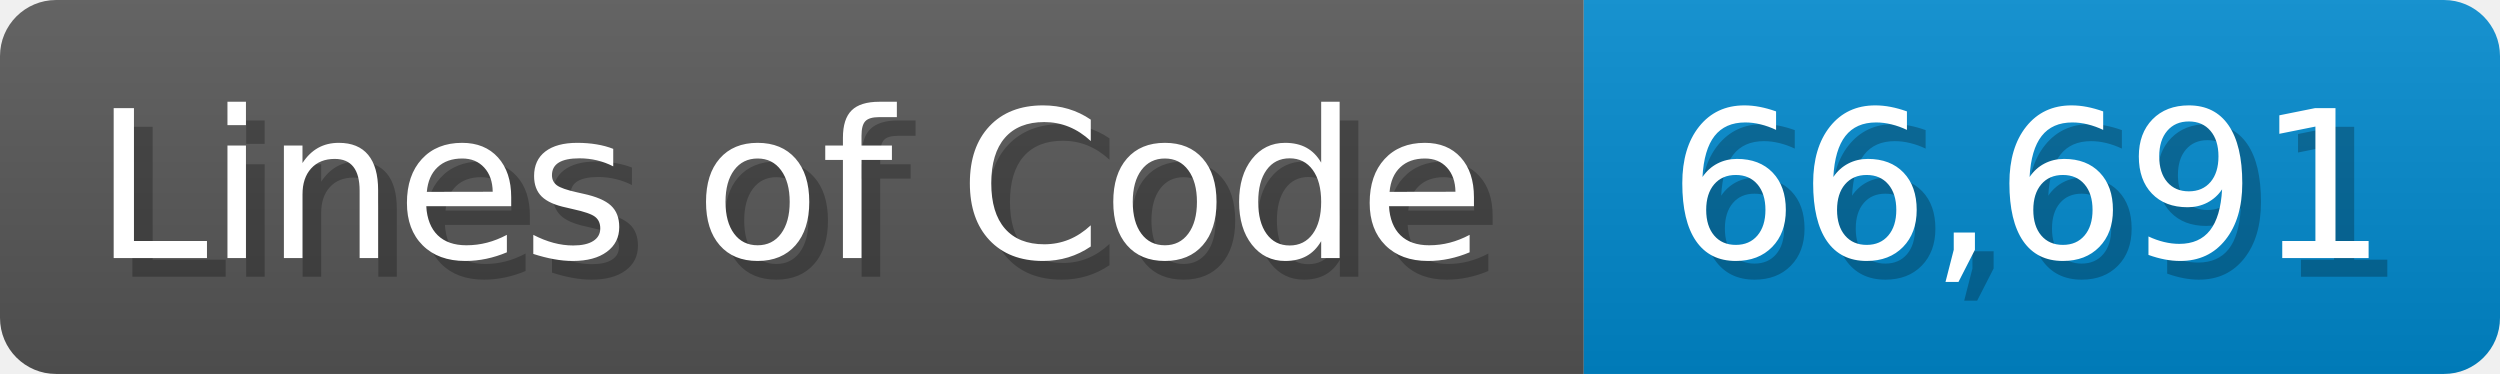
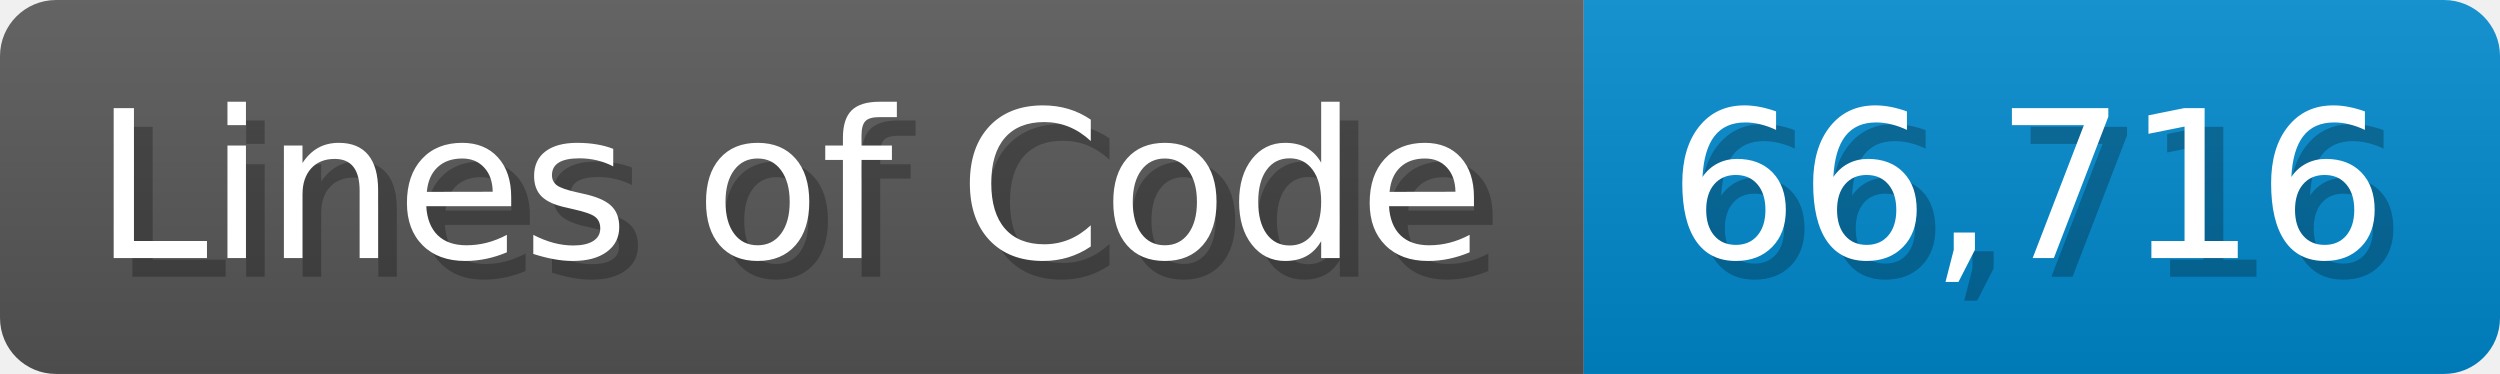
<svg xmlns="http://www.w3.org/2000/svg" width="133.7" height="20" viewBox="0 0 1337 200">
  <linearGradient id="a" x2="0" y2="100%">
    <stop offset="0" stop-opacity=".1" stop-color="#EEE" />
    <stop offset="1" stop-opacity=".1" />
  </linearGradient>
  <mask id="m">
    <rect width="1337" height="200" rx="30" fill="#FFF" />
  </mask>
  <g mask="url(#m)">
    <rect width="847" height="200" fill="#555" />
    <rect width="490" height="200" fill="#08C" x="847" />
    <rect width="1337" height="200" fill="url(#a)" />
  </g>
  <g fill="#fff" text-anchor="start" font-family="Verdana,DejaVu Sans,sans-serif" font-size="110">
    <text x="60" y="148" textLength="747" fill="#000" opacity="0.25">Lines of Code</text>
    <text x="50" y="138" textLength="747">Lines of Code</text>
-     <text x="902" y="148" textLength="390" fill="#000" opacity="0.25">66,691</text>
-     <text x="892" y="138" textLength="390">66,691</text>
+     <text x="902" y="148" textLength="390" fill="#000" opacity="0.25">66,716</text>
+     <text x="892" y="138" textLength="390">66,716</text>
  </g>
</svg>
